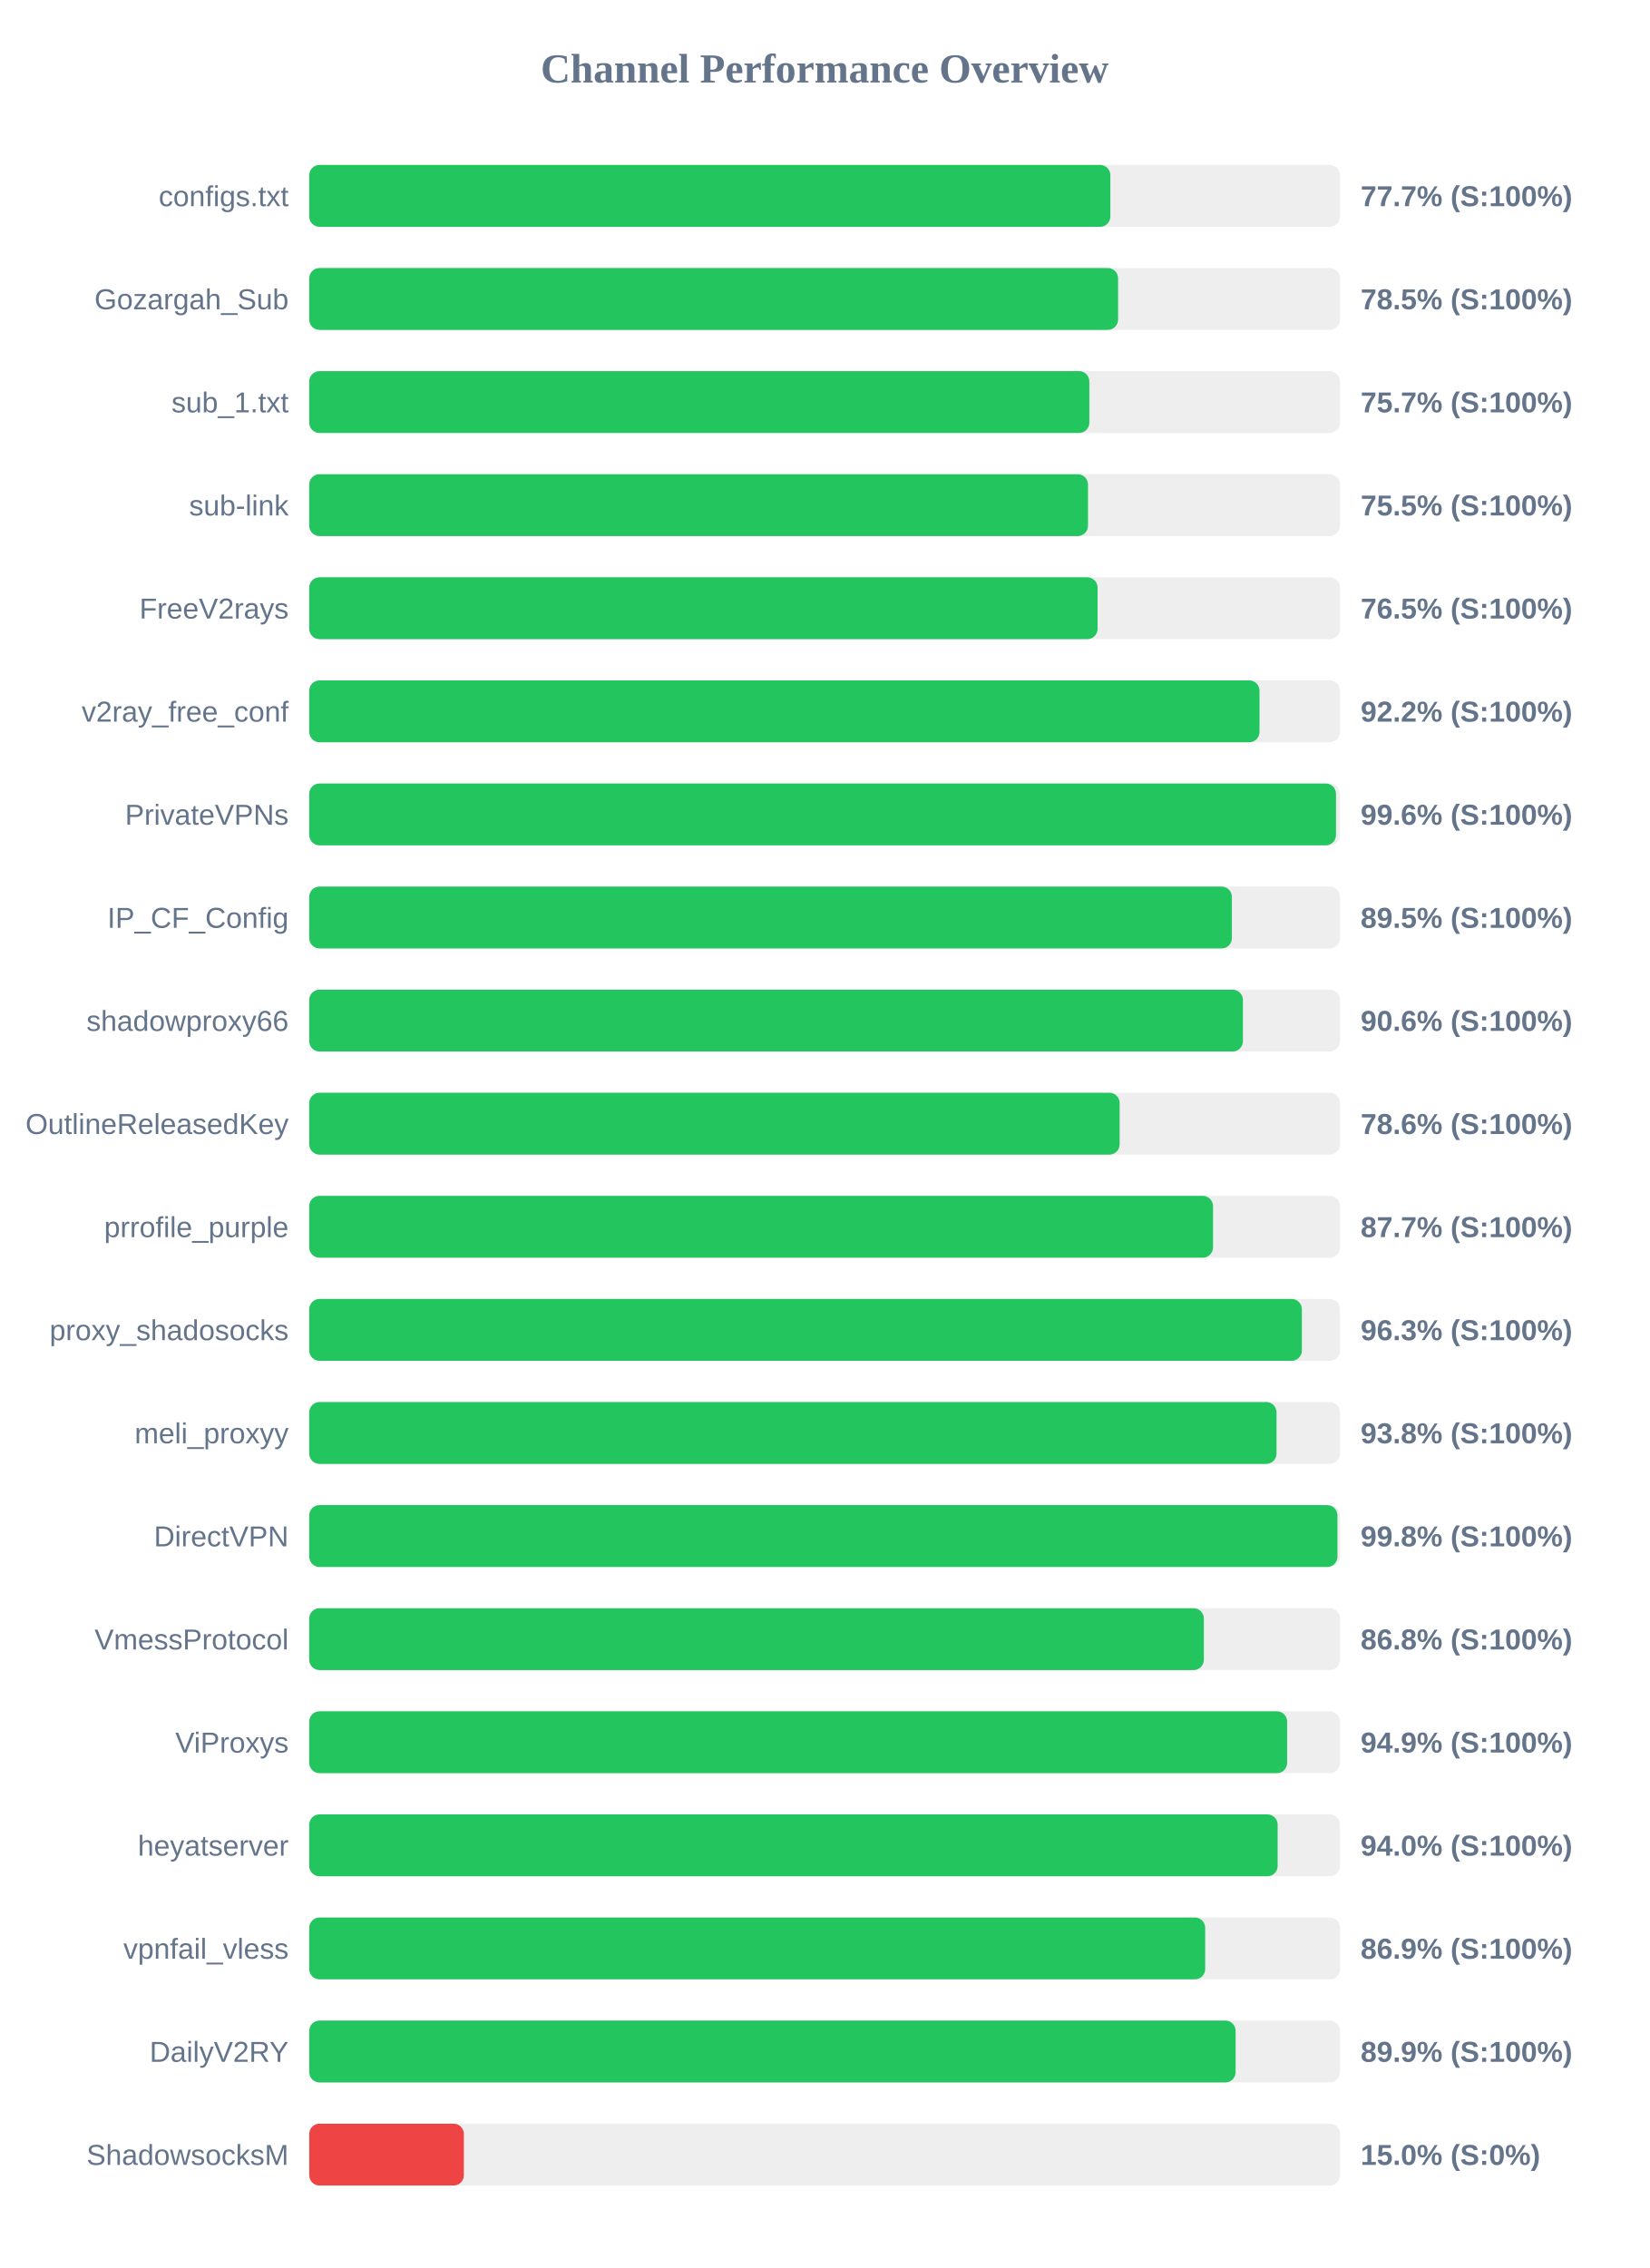
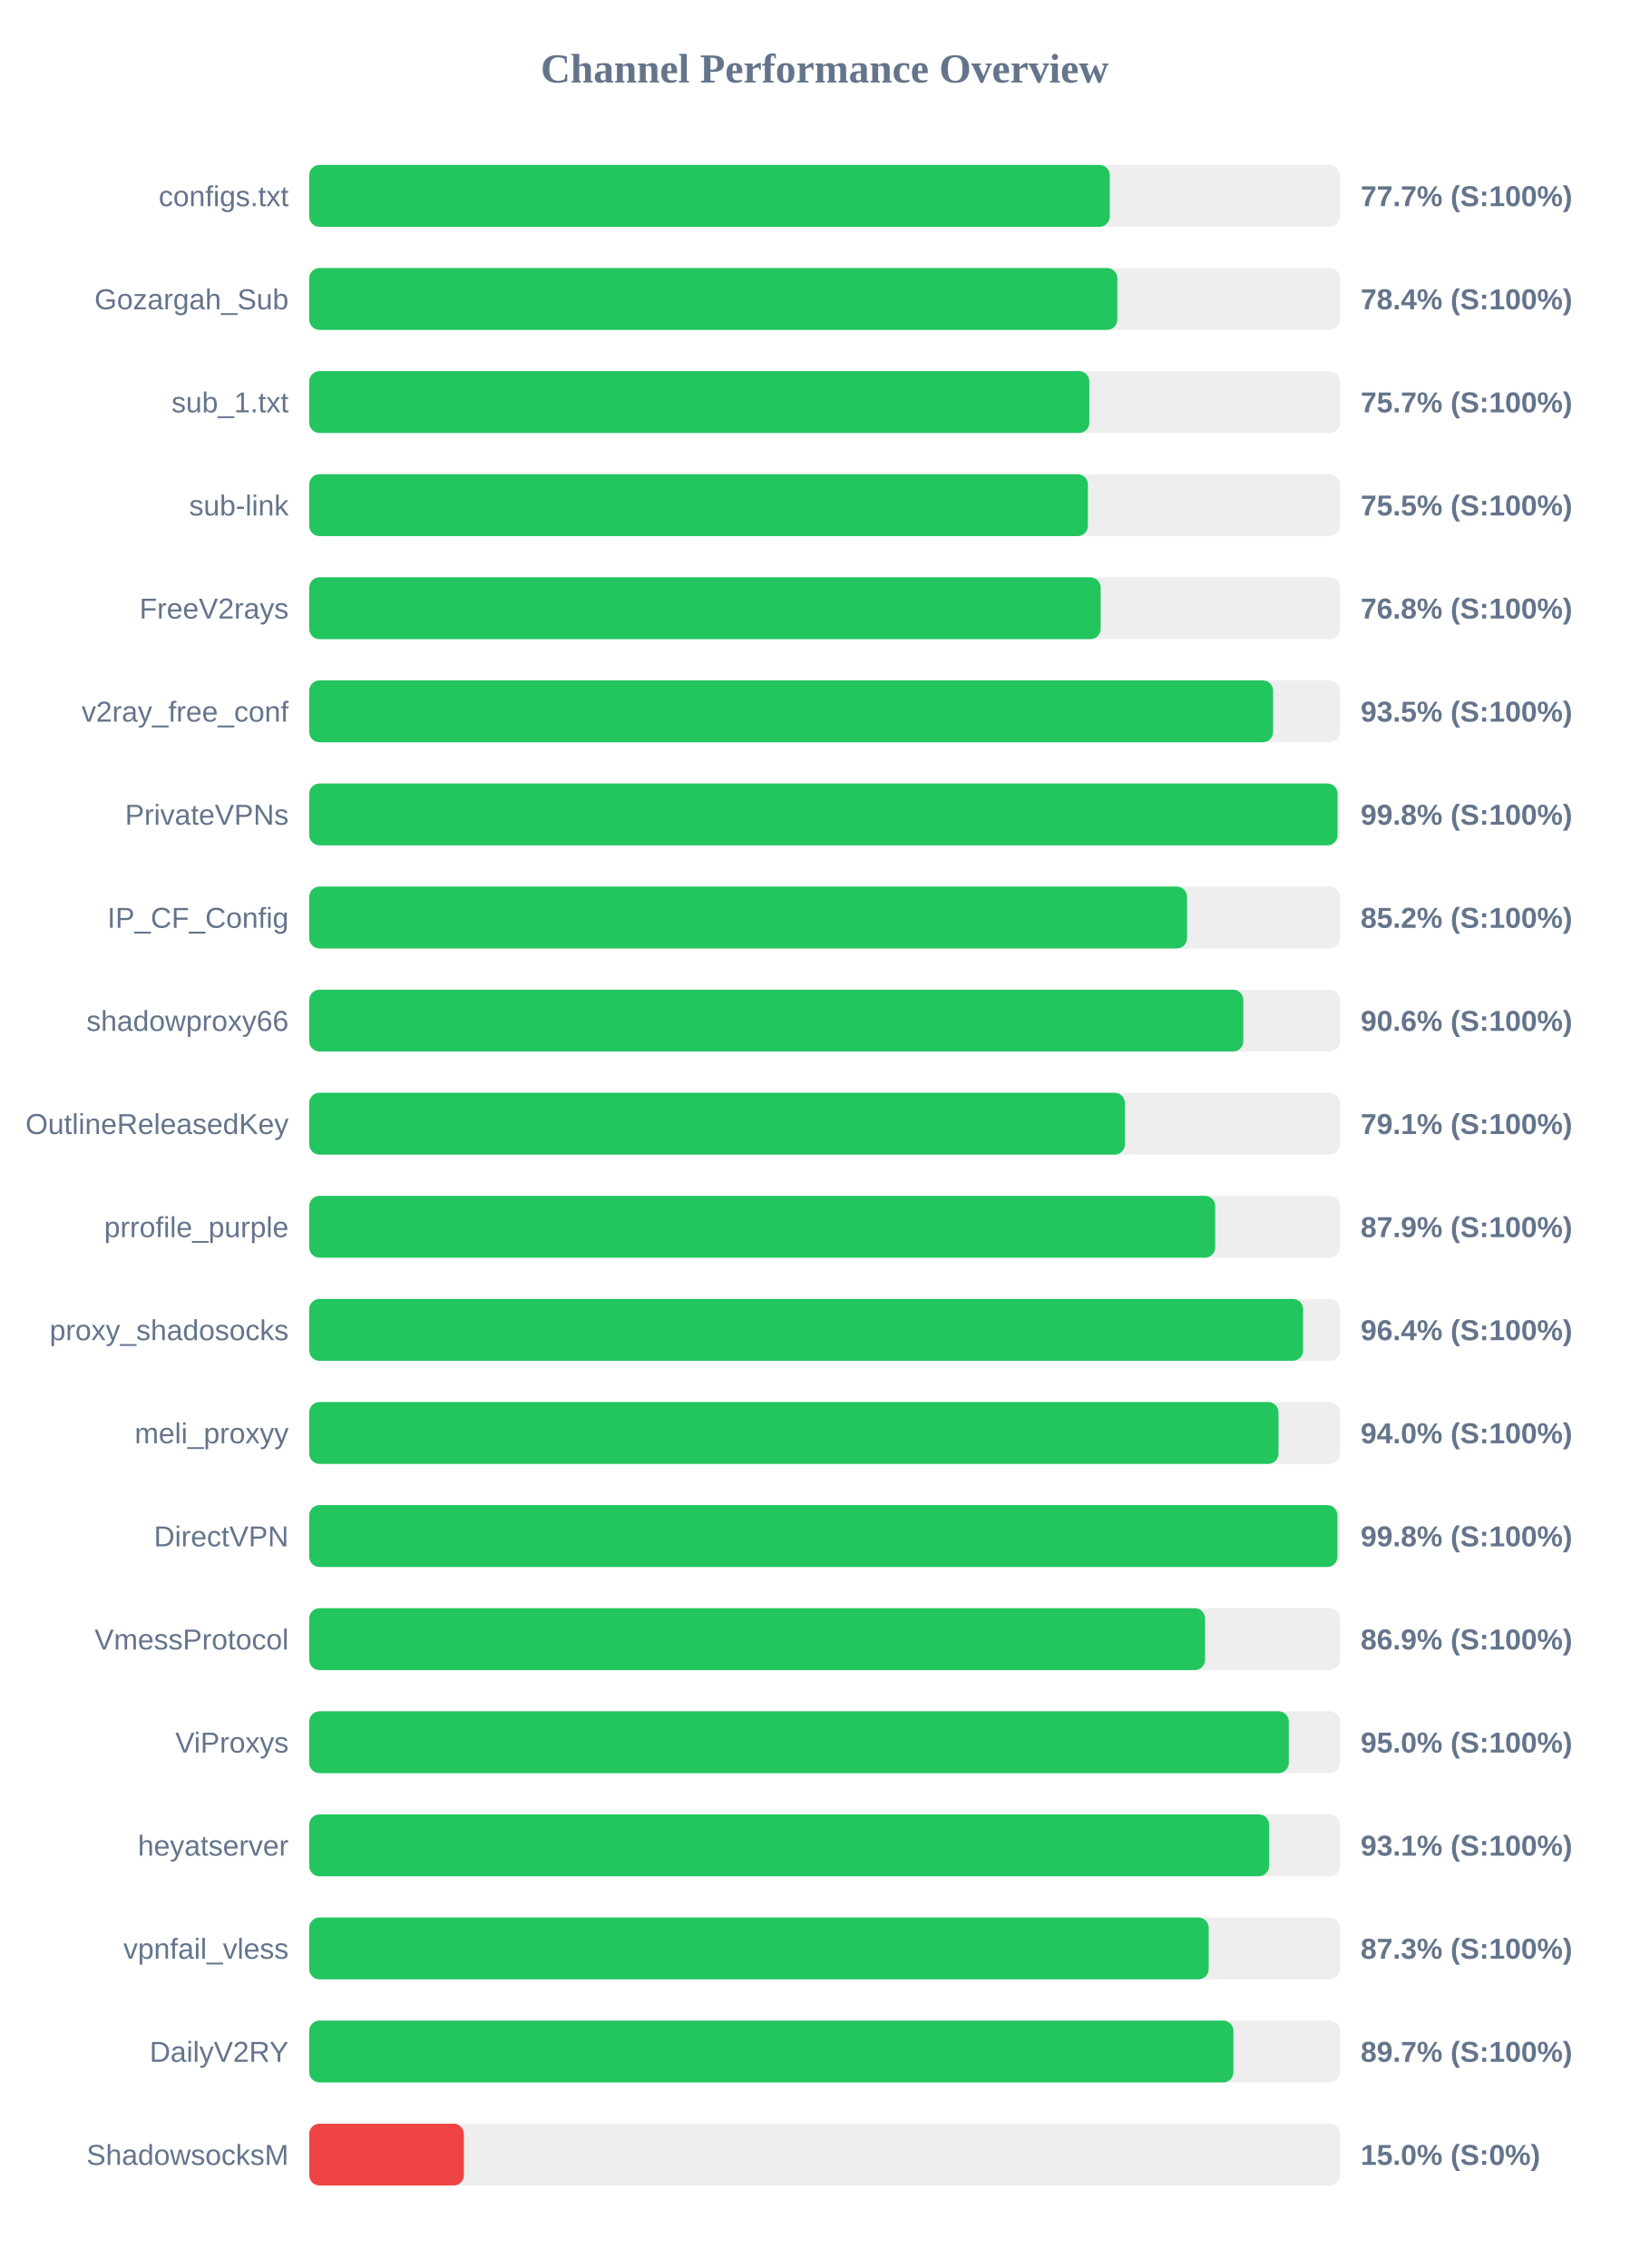
<svg xmlns="http://www.w3.org/2000/svg" width="800" height="1100" version="1.1">
  <style>
        .row { font: 14px Arial; fill: #64748b; }
        .score { font: bold 14px Arial; fill: #64748b; }
    </style>
  <text x="400" y="40" text-anchor="middle" font-size="20px" font-weight="bold" fill="#64748b">Channel Performance Overview</text>
  <rect x="150" y="80" width="500" height="30" fill="#eee" rx="5" />
-   <rect x="150" y="80" width="388.6" height="30" fill="#22c55e" rx="5" />
+   <rect x="150" y="80" width="388.3" height="30" fill="#22c55e" rx="5" />
  <text x="140" y="100" text-anchor="end" class="row">configs.txt</text>
  <text x="660" y="100" text-anchor="start" class="score">77.7% (S:100%)</text>
  <rect x="150" y="130" width="500" height="30" fill="#eee" rx="5" />
-   <rect x="150" y="130" width="392.35" height="30" fill="#22c55e" rx="5" />
+   <rect x="150" y="130" width="392.0" height="30" fill="#22c55e" rx="5" />
  <text x="140" y="150" text-anchor="end" class="row">Gozargah_Sub</text>
-   <text x="660" y="150" text-anchor="start" class="score">78.5% (S:100%)</text>
+   <text x="660" y="150" text-anchor="start" class="score">78.4% (S:100%)</text>
  <rect x="150" y="180" width="500" height="30" fill="#eee" rx="5" />
  <rect x="150" y="180" width="378.4" height="30" fill="#22c55e" rx="5" />
  <text x="140" y="200" text-anchor="end" class="row">sub_1.txt</text>
  <text x="660" y="200" text-anchor="start" class="score">75.7% (S:100%)</text>
  <rect x="150" y="230" width="500" height="30" fill="#eee" rx="5" />
-   <rect x="150" y="230" width="377.75" height="30" fill="#22c55e" rx="5" />
+   <rect x="150" y="230" width="377.7" height="30" fill="#22c55e" rx="5" />
  <text x="140" y="250" text-anchor="end" class="row">sub-link</text>
  <text x="660" y="250" text-anchor="start" class="score">75.5% (S:100%)</text>
  <rect x="150" y="280" width="500" height="30" fill="#eee" rx="5" />
-   <rect x="150" y="280" width="382.4" height="30" fill="#22c55e" rx="5" />
+   <rect x="150" y="280" width="383.9" height="30" fill="#22c55e" rx="5" />
  <text x="140" y="300" text-anchor="end" class="row">FreeV2rays</text>
-   <text x="660" y="300" text-anchor="start" class="score">76.5% (S:100%)</text>
+   <text x="660" y="300" text-anchor="start" class="score">76.8% (S:100%)</text>
  <rect x="150" y="330" width="500" height="30" fill="#eee" rx="5" />
-   <rect x="150" y="330" width="460.95" height="30" fill="#22c55e" rx="5" />
+   <rect x="150" y="330" width="467.55" height="30" fill="#22c55e" rx="5" />
  <text x="140" y="350" text-anchor="end" class="row">v2ray_free_conf</text>
-   <text x="660" y="350" text-anchor="start" class="score">92.2% (S:100%)</text>
+   <text x="660" y="350" text-anchor="start" class="score">93.5% (S:100%)</text>
  <rect x="150" y="380" width="500" height="30" fill="#eee" rx="5" />
-   <rect x="150" y="380" width="498.05" height="30" fill="#22c55e" rx="5" />
+   <rect x="150" y="380" width="498.8" height="30" fill="#22c55e" rx="5" />
  <text x="140" y="400" text-anchor="end" class="row">PrivateVPNs</text>
-   <text x="660" y="400" text-anchor="start" class="score">99.6% (S:100%)</text>
+   <text x="660" y="400" text-anchor="start" class="score">99.8% (S:100%)</text>
  <rect x="150" y="430" width="500" height="30" fill="#eee" rx="5" />
-   <rect x="150" y="430" width="447.55" height="30" fill="#22c55e" rx="5" />
+   <rect x="150" y="430" width="425.8" height="30" fill="#22c55e" rx="5" />
  <text x="140" y="450" text-anchor="end" class="row">IP_CF_Config</text>
-   <text x="660" y="450" text-anchor="start" class="score">89.5% (S:100%)</text>
+   <text x="660" y="450" text-anchor="start" class="score">85.2% (S:100%)</text>
  <rect x="150" y="480" width="500" height="30" fill="#eee" rx="5" />
-   <rect x="150" y="480" width="452.9" height="30" fill="#22c55e" rx="5" />
+   <rect x="150" y="480" width="453.1" height="30" fill="#22c55e" rx="5" />
  <text x="140" y="500" text-anchor="end" class="row">shadowproxy66</text>
  <text x="660" y="500" text-anchor="start" class="score">90.6% (S:100%)</text>
  <rect x="150" y="530" width="500" height="30" fill="#eee" rx="5" />
-   <rect x="150" y="530" width="393.1" height="30" fill="#22c55e" rx="5" />
+   <rect x="150" y="530" width="395.65" height="30" fill="#22c55e" rx="5" />
  <text x="140" y="550" text-anchor="end" class="row">OutlineReleasedKey</text>
-   <text x="660" y="550" text-anchor="start" class="score">78.6% (S:100%)</text>
+   <text x="660" y="550" text-anchor="start" class="score">79.1% (S:100%)</text>
  <rect x="150" y="580" width="500" height="30" fill="#eee" rx="5" />
-   <rect x="150" y="580" width="438.4" height="30" fill="#22c55e" rx="5" />
+   <rect x="150" y="580" width="439.45" height="30" fill="#22c55e" rx="5" />
  <text x="140" y="600" text-anchor="end" class="row">prrofile_purple</text>
-   <text x="660" y="600" text-anchor="start" class="score">87.7% (S:100%)</text>
+   <text x="660" y="600" text-anchor="start" class="score">87.9% (S:100%)</text>
  <rect x="150" y="630" width="500" height="30" fill="#eee" rx="5" />
-   <rect x="150" y="630" width="481.5" height="30" fill="#22c55e" rx="5" />
+   <rect x="150" y="630" width="482.1" height="30" fill="#22c55e" rx="5" />
  <text x="140" y="650" text-anchor="end" class="row">proxy_shadosocks</text>
-   <text x="660" y="650" text-anchor="start" class="score">96.3% (S:100%)</text>
+   <text x="660" y="650" text-anchor="start" class="score">96.4% (S:100%)</text>
  <rect x="150" y="680" width="500" height="30" fill="#eee" rx="5" />
-   <rect x="150" y="680" width="469.2" height="30" fill="#22c55e" rx="5" />
+   <rect x="150" y="680" width="470.15" height="30" fill="#22c55e" rx="5" />
  <text x="140" y="700" text-anchor="end" class="row">meli_proxyy</text>
-   <text x="660" y="700" text-anchor="start" class="score">93.8% (S:100%)</text>
+   <text x="660" y="700" text-anchor="start" class="score">94.0% (S:100%)</text>
  <rect x="150" y="730" width="500" height="30" fill="#eee" rx="5" />
  <rect x="150" y="730" width="498.75" height="30" fill="#22c55e" rx="5" />
  <text x="140" y="750" text-anchor="end" class="row">DirectVPN</text>
  <text x="660" y="750" text-anchor="start" class="score">99.8% (S:100%)</text>
  <rect x="150" y="780" width="500" height="30" fill="#eee" rx="5" />
-   <rect x="150" y="780" width="433.95" height="30" fill="#22c55e" rx="5" />
+   <rect x="150" y="780" width="434.55" height="30" fill="#22c55e" rx="5" />
  <text x="140" y="800" text-anchor="end" class="row">VmessProtocol</text>
-   <text x="660" y="800" text-anchor="start" class="score">86.8% (S:100%)</text>
+   <text x="660" y="800" text-anchor="start" class="score">86.9% (S:100%)</text>
  <rect x="150" y="830" width="500" height="30" fill="#eee" rx="5" />
-   <rect x="150" y="830" width="474.35" height="30" fill="#22c55e" rx="5" />
+   <rect x="150" y="830" width="475.15" height="30" fill="#22c55e" rx="5" />
  <text x="140" y="850" text-anchor="end" class="row">ViProxys</text>
-   <text x="660" y="850" text-anchor="start" class="score">94.9% (S:100%)</text>
+   <text x="660" y="850" text-anchor="start" class="score">95.0% (S:100%)</text>
  <rect x="150" y="880" width="500" height="30" fill="#eee" rx="5" />
-   <rect x="150" y="880" width="469.75" height="30" fill="#22c55e" rx="5" />
+   <rect x="150" y="880" width="465.6" height="30" fill="#22c55e" rx="5" />
  <text x="140" y="900" text-anchor="end" class="row">heyatserver</text>
-   <text x="660" y="900" text-anchor="start" class="score">94.0% (S:100%)</text>
+   <text x="660" y="900" text-anchor="start" class="score">93.1% (S:100%)</text>
  <rect x="150" y="930" width="500" height="30" fill="#eee" rx="5" />
-   <rect x="150" y="930" width="434.6" height="30" fill="#22c55e" rx="5" />
+   <rect x="150" y="930" width="436.3" height="30" fill="#22c55e" rx="5" />
  <text x="140" y="950" text-anchor="end" class="row">vpnfail_vless</text>
-   <text x="660" y="950" text-anchor="start" class="score">86.9% (S:100%)</text>
+   <text x="660" y="950" text-anchor="start" class="score">87.3% (S:100%)</text>
  <rect x="150" y="980" width="500" height="30" fill="#eee" rx="5" />
-   <rect x="150" y="980" width="449.35" height="30" fill="#22c55e" rx="5" />
+   <rect x="150" y="980" width="448.3" height="30" fill="#22c55e" rx="5" />
  <text x="140" y="1000" text-anchor="end" class="row">DailyV2RY</text>
-   <text x="660" y="1000" text-anchor="start" class="score">89.9% (S:100%)</text>
+   <text x="660" y="1000" text-anchor="start" class="score">89.7% (S:100%)</text>
  <rect x="150" y="1030" width="500" height="30" fill="#eee" rx="5" />
  <rect x="150" y="1030" width="75.0" height="30" fill="#ef4444" rx="5" />
  <text x="140" y="1050" text-anchor="end" class="row">ShadowsocksM</text>
  <text x="660" y="1050" text-anchor="start" class="score">15.0% (S:0%)</text>
</svg>
